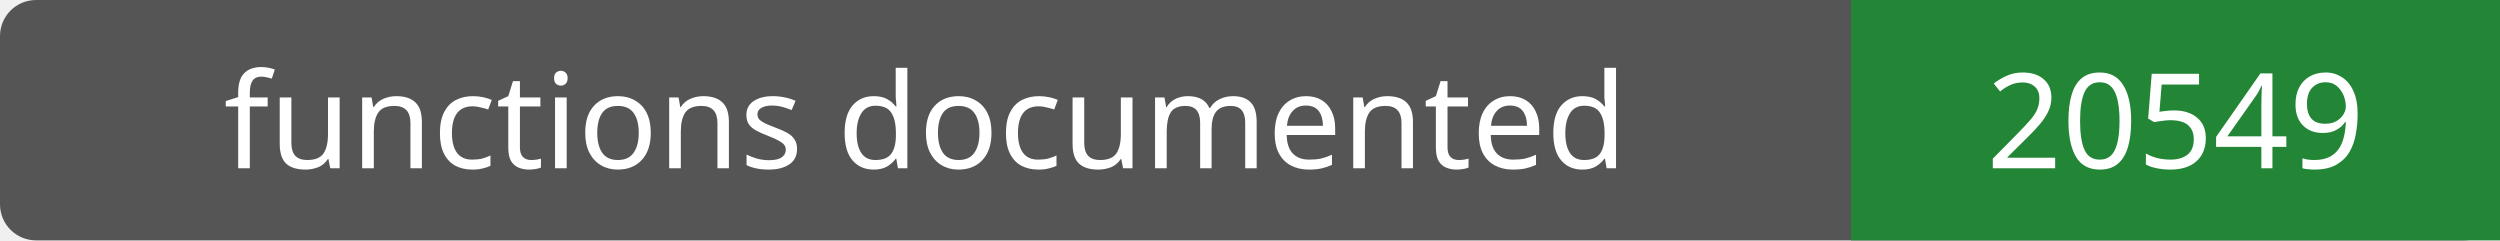
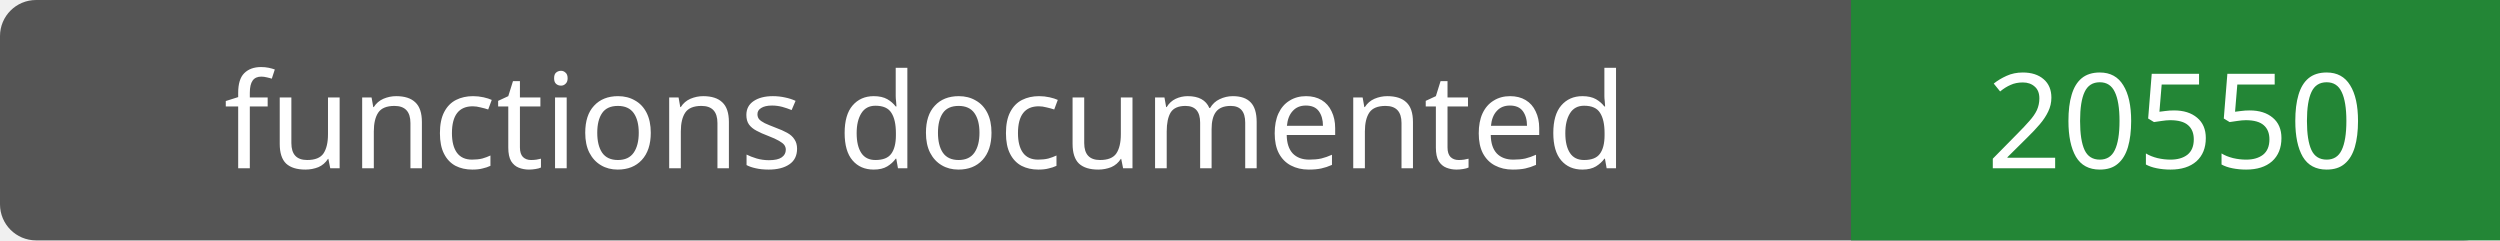
- <svg xmlns="http://www.w3.org/2000/svg" width="208" height="20" role="img" aria-label="functions documented: 20549">
+ <svg xmlns="http://www.w3.org/2000/svg" width="208" height="20" role="img" aria-label="functions documented: 20550">
  <rect width="208" height="20" rx="3" fill="#555" />
  <path fill="#238636" d="M154 0h54v20H154z" />
  <g fill="#fff" text-anchor="middle" font-family="Verdana,sans-serif" font-size="11">
    <text x="77.0" y="14">functions documented</text>
-     <text x="181.0" y="14">20549</text>
+     <text x="181.0" y="14">20550</text>
  </g>
</svg>
